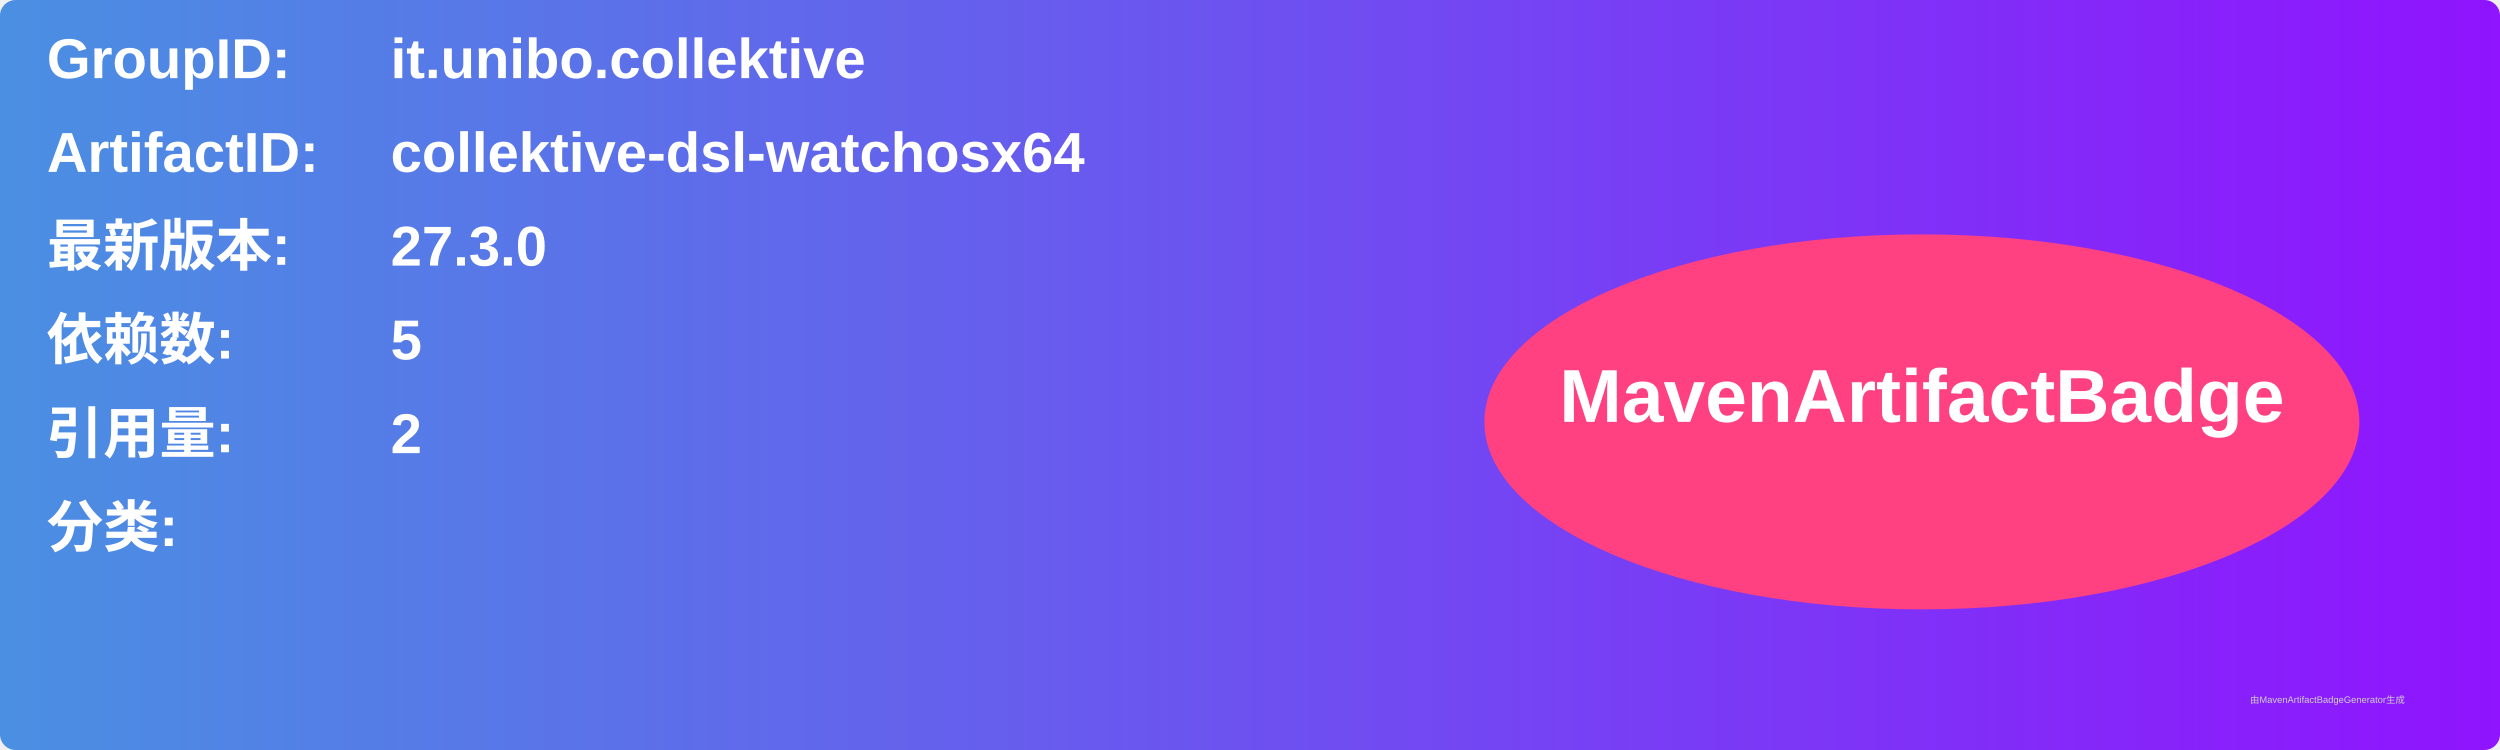
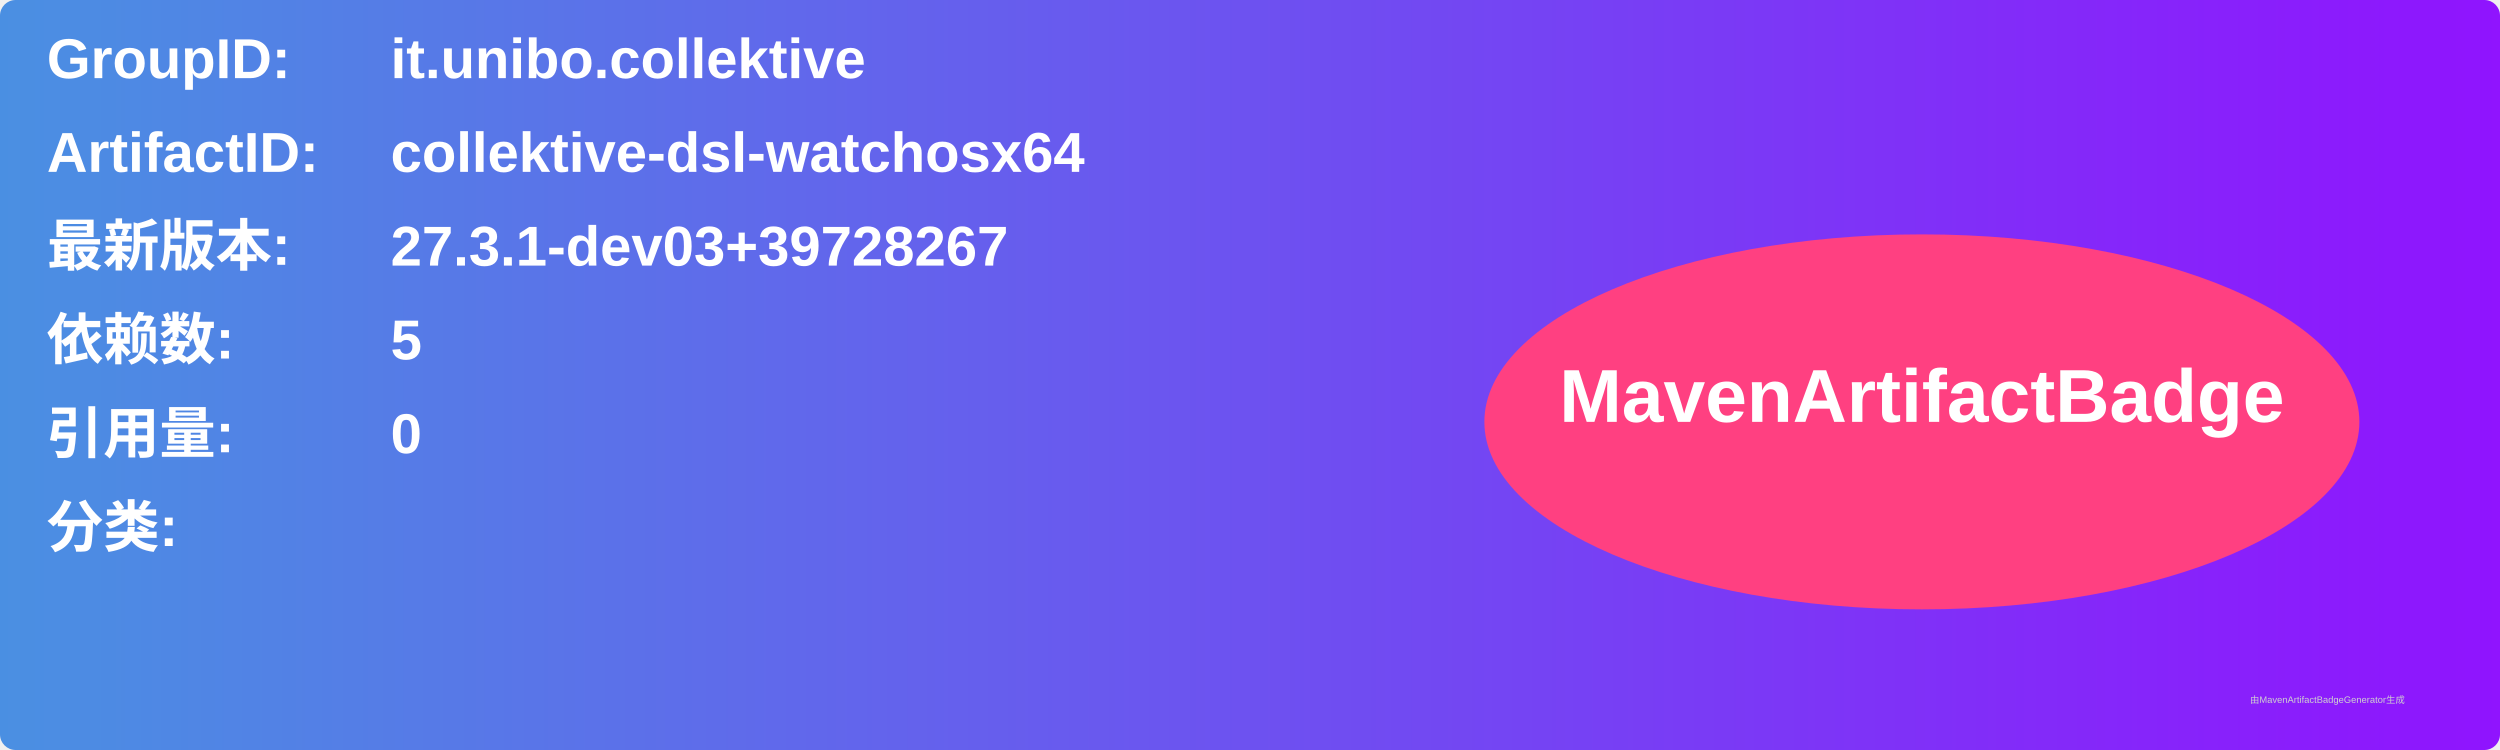
<svg xmlns="http://www.w3.org/2000/svg" width="800" height="240" viewBox="0 0 800 240">
  <linearGradient id="grad" x1="0%" y1="0%" x2="100%" y2="0%">
    <stop offset="0%" stop-color="#4a90e2" />
    <stop offset="100%" stop-color="#9013fe" />
  </linearGradient>
  <rect width="100%" height="100%" rx="5" ry="5" fill="url(#grad)" />
  <g transform="translate(15, 15)">
    <text x="0" y="10" font-family="Arial" font-size="18" fill="white" font-weight="bold" width="260">GroupID:</text>
    <text x="110" y="10" font-family="Arial" font-size="18" fill="white" font-weight="bold" width="460">it.unibo.collektive</text>
    <text x="0" y="40" font-family="Arial" font-size="18" fill="white" font-weight="bold" width="260">ArtifactID:</text>
    <text x="110" y="40" font-family="Arial" font-size="18" fill="white" font-weight="bold" width="460">collektive-dsl-watchosx64</text>
    <text x="0" y="70" font-family="Arial" font-size="18" fill="white" font-weight="bold">最新版本:</text>
    <text x="110" y="70" font-family="Arial" font-size="18" fill="white" font-weight="bold">
-       <tspan font-weight="bold">27.3.0</tspan>
+       <tspan font-weight="bold">27.3.1-dev03+39728267</tspan>
    </text>
    <text x="0" y="100" font-family="Arial" font-size="18" fill="white" font-weight="bold">依赖数: </text>
    <text x="110" y="100" font-family="Arial" font-size="18" fill="white">
      <tspan font-weight="bold">5</tspan>
    </text>
    <text x="0" y="130" font-family="Arial" font-size="18" fill="white" font-weight="bold">引用量: </text>
    <text x="110" y="130" font-family="Arial" font-size="18" fill="white">
-       <tspan font-weight="bold">2</tspan>
+       <tspan font-weight="bold">0</tspan>
    </text>
    <text x="0" y="160" font-family="Arial" font-size="18" fill="white" font-weight="bold">分类:</text>
    <text x="10" y="190" font-family="Arial" font-size="10" fill="white">
      <tspan font-weight="bold" />
    </text>
    <ellipse cx="600" cy="120" rx="140" ry="60" fill="#ff4081" />
    <text x="600" y="120" text-anchor="middle" font-family="Arial" font-size="24" fill="white" font-weight="bold">MavenArtifactBadge</text>
  </g>
  <text x="720" y="225" font-family="Arial" font-size="3" fill="#d0d0d0">由MavenArtifactBadgeGenerator生成</text>
</svg>
